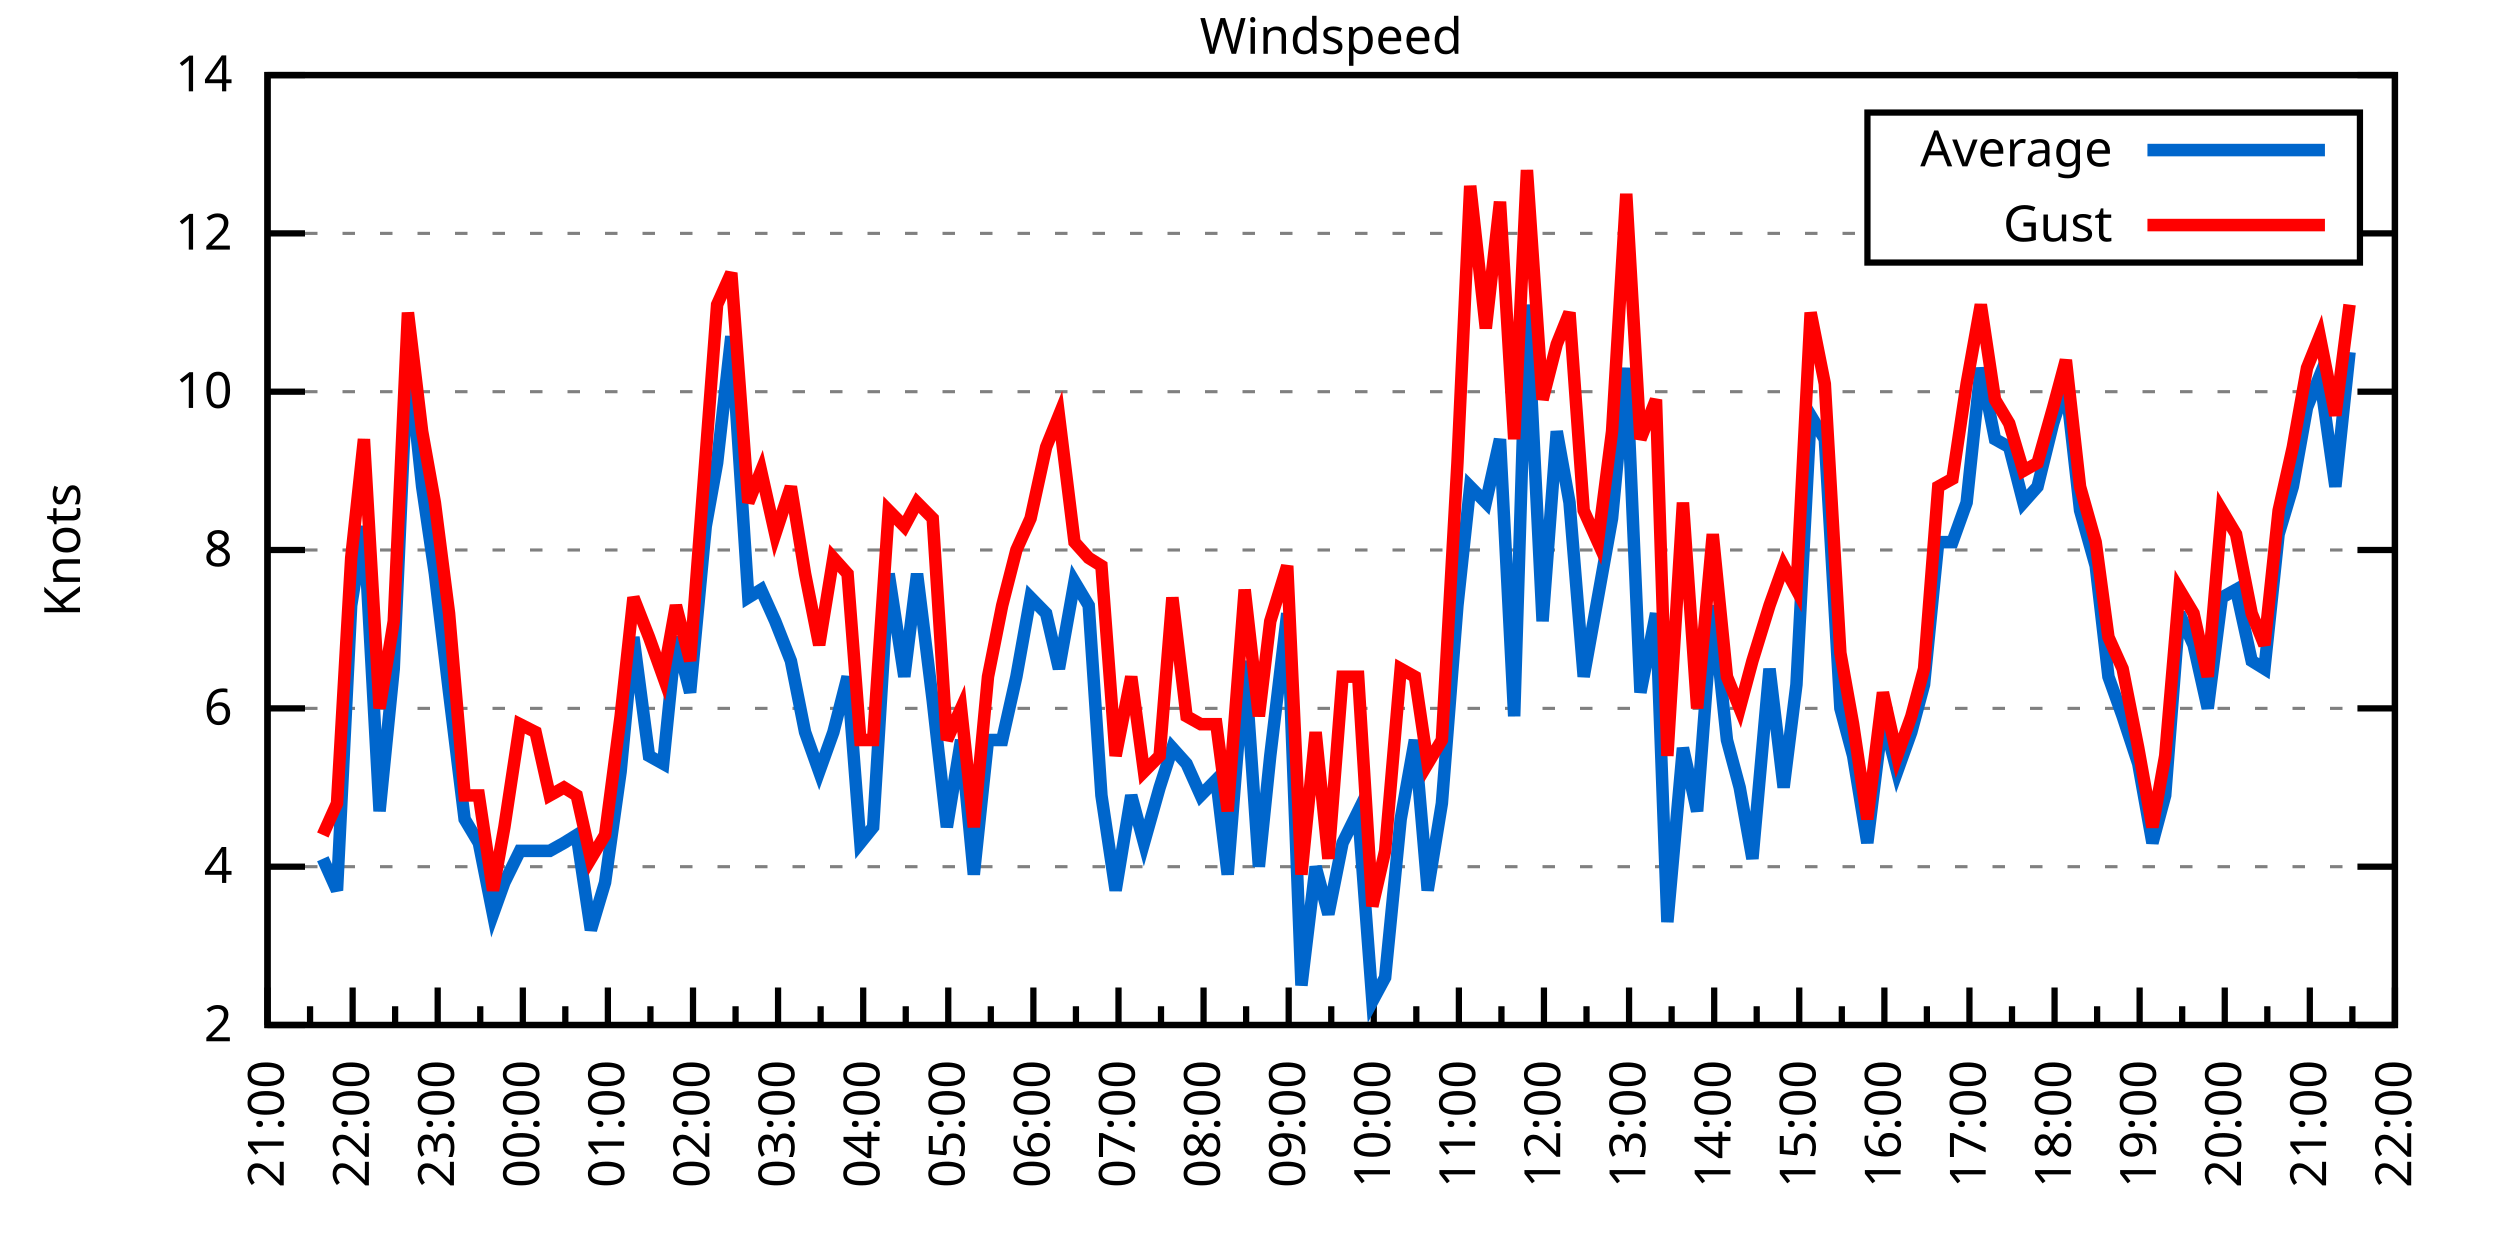
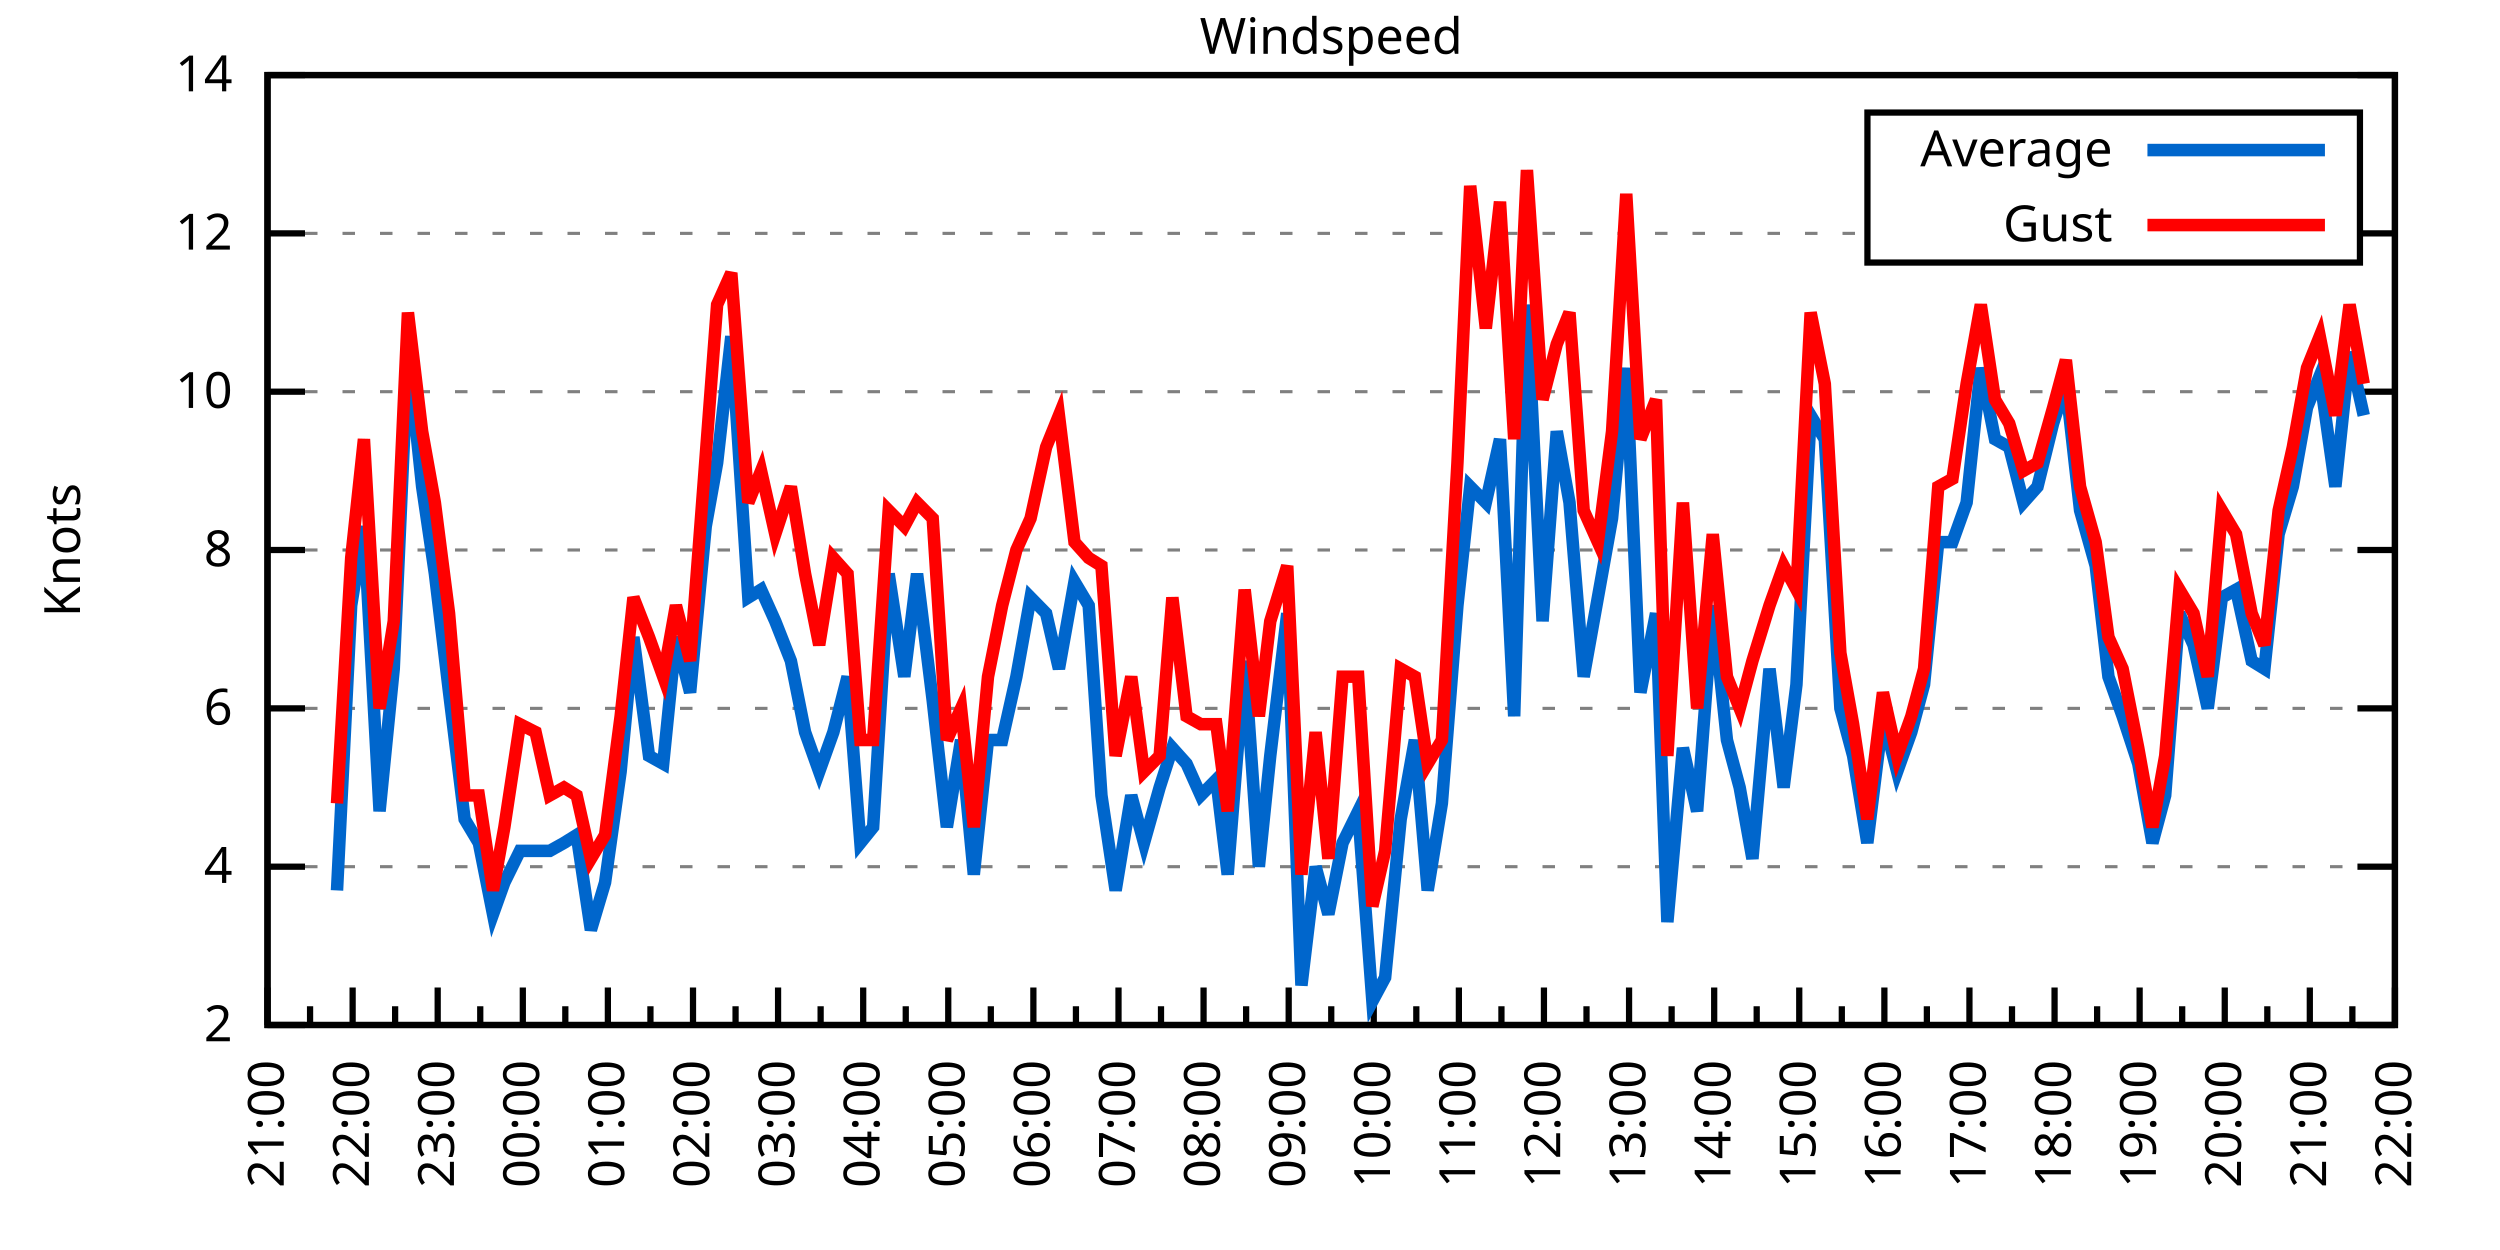
<svg xmlns="http://www.w3.org/2000/svg" xmlns:xlink="http://www.w3.org/1999/xlink" width="400" height="200" viewBox="0 0 400 200">
  <g id="gnuplot_canvas">
    <rect x="0" y="0" width="400" height="200" fill="none" />
    <defs>
      <circle id="gpDot" r="0.5" stroke-width="0.5" stroke="currentColor" />
      <path id="gpPt0" stroke-width="0.333" stroke="currentColor" d="M-1,0 h2 M0,-1 v2" />
      <path id="gpPt1" stroke-width="0.333" stroke="currentColor" d="M-1,-1 L1,1 M1,-1 L-1,1" />
      <path id="gpPt2" stroke-width="0.333" stroke="currentColor" d="M-1,0 L1,0 M0,-1 L0,1 M-1,-1 L1,1 M-1,1 L1,-1" />
      <rect id="gpPt3" stroke-width="0.333" stroke="currentColor" x="-1" y="-1" width="2" height="2" />
      <rect id="gpPt4" stroke-width="0.333" stroke="currentColor" fill="currentColor" x="-1" y="-1" width="2" height="2" />
      <circle id="gpPt5" stroke-width="0.333" stroke="currentColor" cx="0" cy="0" r="1" />
      <use xlink:href="#gpPt5" id="gpPt6" fill="currentColor" stroke="none" />
      <path id="gpPt7" stroke-width="0.333" stroke="currentColor" d="M0,-1.33 L-1.33,0.67 L1.33,0.67 z" />
      <use xlink:href="#gpPt7" id="gpPt8" fill="currentColor" stroke="none" />
      <use xlink:href="#gpPt7" id="gpPt9" stroke="currentColor" transform="rotate(180)" />
      <use xlink:href="#gpPt9" id="gpPt10" fill="currentColor" stroke="none" />
      <use xlink:href="#gpPt3" id="gpPt11" stroke="currentColor" transform="rotate(45)" />
      <use xlink:href="#gpPt11" id="gpPt12" fill="currentColor" stroke="none" />
      <path id="gpPt13" stroke-width="0.333" stroke="currentColor" d="M0,1.330 L1.265,0.411 L0.782,-1.067 L-0.782,-1.076 L-1.265,0.411 z" />
      <use xlink:href="#gpPt13" id="gpPt14" fill="currentColor" stroke="none" />
      <filter id="textbox" filterUnits="objectBoundingBox" x="0" y="0" height="1" width="1">
        <feFlood flood-color="white" flood-opacity="1" result="bgnd" />
        <feComposite in="SourceGraphic" in2="bgnd" operator="atop" />
      </filter>
      <filter id="greybox" filterUnits="objectBoundingBox" x="0" y="0" height="1" width="1">
        <feFlood flood-color="lightgrey" flood-opacity="1" result="grey" />
        <feComposite in="SourceGraphic" in2="grey" operator="atop" />
      </filter>
    </defs>
    <g fill="none" color="white" stroke="currentColor" stroke-width="1.00" stroke-linecap="butt" stroke-linejoin="miter">
</g>
    <g fill="none" color="black" stroke="currentColor" stroke-width="1.00" stroke-linecap="butt" stroke-linejoin="miter">
      <g stroke="none" shape-rendering="crispEdges">
        <polygon fill="rgb(255, 255, 255)" points="42.80,164.00 383.18,164.00 383.18,12.02 42.80,12.02 " />
      </g>
    </g>
    <g fill="none" color="black" stroke="currentColor" stroke-width="1.00" stroke-linecap="butt" stroke-linejoin="miter">
</g>
    <g fill="none" color="black" stroke="black" stroke-width="0.50" stroke-linecap="butt" stroke-linejoin="miter">
</g>
    <g fill="none" color="gray" stroke="currentColor" stroke-width="0.50" stroke-linecap="butt" stroke-linejoin="miter">
      <path stroke="gray" stroke-dasharray="2,4" class="gridline" d="M42.80,164.00 L383.19,164.00  " />
    </g>
    <g fill="none" color="gray" stroke="gray" stroke-width="1.00" stroke-linecap="butt" stroke-linejoin="miter">
</g>
    <g fill="none" color="black" stroke="currentColor" stroke-width="1.00" stroke-linecap="butt" stroke-linejoin="miter">
      <path stroke="black" d="M42.80,164.00 L48.80,164.00 M383.19,164.00 L377.19,164.00  " />
      <g transform="translate(37.20,166.60)" stroke="none" fill="black" font-family="Sans" font-size="8.00" text-anchor="end">
        <text>
          <tspan font-family="Sans"> 2</tspan>
        </text>
      </g>
    </g>
    <g fill="none" color="black" stroke="currentColor" stroke-width="1.00" stroke-linecap="butt" stroke-linejoin="miter">
</g>
    <g fill="none" color="black" stroke="black" stroke-width="0.50" stroke-linecap="butt" stroke-linejoin="miter">
</g>
    <g fill="none" color="gray" stroke="currentColor" stroke-width="0.50" stroke-linecap="butt" stroke-linejoin="miter">
      <path stroke="gray" stroke-dasharray="2,4" class="gridline" d="M42.80,138.67 L383.19,138.67  " />
    </g>
    <g fill="none" color="gray" stroke="gray" stroke-width="1.00" stroke-linecap="butt" stroke-linejoin="miter">
</g>
    <g fill="none" color="black" stroke="currentColor" stroke-width="1.00" stroke-linecap="butt" stroke-linejoin="miter">
      <path stroke="black" d="M42.80,138.67 L48.80,138.67 M383.19,138.67 L377.19,138.67  " />
      <g transform="translate(37.20,141.27)" stroke="none" fill="black" font-family="Sans" font-size="8.00" text-anchor="end">
        <text>
          <tspan font-family="Sans"> 4</tspan>
        </text>
      </g>
    </g>
    <g fill="none" color="black" stroke="currentColor" stroke-width="1.00" stroke-linecap="butt" stroke-linejoin="miter">
</g>
    <g fill="none" color="black" stroke="black" stroke-width="0.50" stroke-linecap="butt" stroke-linejoin="miter">
</g>
    <g fill="none" color="gray" stroke="currentColor" stroke-width="0.50" stroke-linecap="butt" stroke-linejoin="miter">
      <path stroke="gray" stroke-dasharray="2,4" class="gridline" d="M42.80,113.34 L383.19,113.34  " />
    </g>
    <g fill="none" color="gray" stroke="gray" stroke-width="1.00" stroke-linecap="butt" stroke-linejoin="miter">
</g>
    <g fill="none" color="black" stroke="currentColor" stroke-width="1.00" stroke-linecap="butt" stroke-linejoin="miter">
      <path stroke="black" d="M42.80,113.34 L48.80,113.34 M383.19,113.34 L377.19,113.34  " />
      <g transform="translate(37.20,115.94)" stroke="none" fill="black" font-family="Sans" font-size="8.00" text-anchor="end">
        <text>
          <tspan font-family="Sans"> 6</tspan>
        </text>
      </g>
    </g>
    <g fill="none" color="black" stroke="currentColor" stroke-width="1.00" stroke-linecap="butt" stroke-linejoin="miter">
</g>
    <g fill="none" color="black" stroke="black" stroke-width="0.50" stroke-linecap="butt" stroke-linejoin="miter">
</g>
    <g fill="none" color="gray" stroke="currentColor" stroke-width="0.50" stroke-linecap="butt" stroke-linejoin="miter">
      <path stroke="gray" stroke-dasharray="2,4" class="gridline" d="M42.80,88.00 L383.19,88.00  " />
    </g>
    <g fill="none" color="gray" stroke="gray" stroke-width="1.00" stroke-linecap="butt" stroke-linejoin="miter">
</g>
    <g fill="none" color="black" stroke="currentColor" stroke-width="1.00" stroke-linecap="butt" stroke-linejoin="miter">
      <path stroke="black" d="M42.80,88.00 L48.80,88.00 M383.19,88.00 L377.19,88.00  " />
      <g transform="translate(37.20,90.60)" stroke="none" fill="black" font-family="Sans" font-size="8.00" text-anchor="end">
        <text>
          <tspan font-family="Sans"> 8</tspan>
        </text>
      </g>
    </g>
    <g fill="none" color="black" stroke="currentColor" stroke-width="1.00" stroke-linecap="butt" stroke-linejoin="miter">
</g>
    <g fill="none" color="black" stroke="black" stroke-width="0.50" stroke-linecap="butt" stroke-linejoin="miter">
</g>
    <g fill="none" color="gray" stroke="currentColor" stroke-width="0.50" stroke-linecap="butt" stroke-linejoin="miter">
      <path stroke="gray" stroke-dasharray="2,4" class="gridline" d="M42.80,62.67 L383.19,62.67  " />
    </g>
    <g fill="none" color="gray" stroke="gray" stroke-width="1.00" stroke-linecap="butt" stroke-linejoin="miter">
</g>
    <g fill="none" color="black" stroke="currentColor" stroke-width="1.00" stroke-linecap="butt" stroke-linejoin="miter">
      <path stroke="black" d="M42.80,62.67 L48.80,62.67 M383.19,62.67 L377.19,62.67  " />
      <g transform="translate(37.20,65.27)" stroke="none" fill="black" font-family="Sans" font-size="8.00" text-anchor="end">
        <text>
          <tspan font-family="Sans"> 10</tspan>
        </text>
      </g>
    </g>
    <g fill="none" color="black" stroke="currentColor" stroke-width="1.00" stroke-linecap="butt" stroke-linejoin="miter">
</g>
    <g fill="none" color="black" stroke="black" stroke-width="0.50" stroke-linecap="butt" stroke-linejoin="miter">
</g>
    <g fill="none" color="gray" stroke="currentColor" stroke-width="0.50" stroke-linecap="butt" stroke-linejoin="miter">
      <path stroke="gray" stroke-dasharray="2,4" class="gridline" d="M42.80,37.34 L298.79,37.34 M377.59,37.34 L383.19,37.34  " />
    </g>
    <g fill="none" color="gray" stroke="gray" stroke-width="1.00" stroke-linecap="butt" stroke-linejoin="miter">
</g>
    <g fill="none" color="black" stroke="currentColor" stroke-width="1.00" stroke-linecap="butt" stroke-linejoin="miter">
      <path stroke="black" d="M42.80,37.34 L48.80,37.34 M383.19,37.34 L377.19,37.34  " />
      <g transform="translate(37.20,39.94)" stroke="none" fill="black" font-family="Sans" font-size="8.00" text-anchor="end">
        <text>
          <tspan font-family="Sans"> 12</tspan>
        </text>
      </g>
    </g>
    <g fill="none" color="black" stroke="currentColor" stroke-width="1.00" stroke-linecap="butt" stroke-linejoin="miter">
</g>
    <g fill="none" color="black" stroke="black" stroke-width="0.50" stroke-linecap="butt" stroke-linejoin="miter">
</g>
    <g fill="none" color="gray" stroke="currentColor" stroke-width="0.50" stroke-linecap="butt" stroke-linejoin="miter">
      <path stroke="gray" stroke-dasharray="2,4" class="gridline" d="M42.80,12.01 L383.19,12.01  " />
    </g>
    <g fill="none" color="gray" stroke="gray" stroke-width="1.00" stroke-linecap="butt" stroke-linejoin="miter">
</g>
    <g fill="none" color="black" stroke="currentColor" stroke-width="1.00" stroke-linecap="butt" stroke-linejoin="miter">
      <path stroke="black" d="M42.80,12.01 L48.80,12.01 M383.19,12.01 L377.19,12.01  " />
      <g transform="translate(37.20,14.61)" stroke="none" fill="black" font-family="Sans" font-size="8.00" text-anchor="end">
        <text>
          <tspan font-family="Sans"> 14</tspan>
        </text>
      </g>
    </g>
    <g fill="none" color="black" stroke="currentColor" stroke-width="1.00" stroke-linecap="butt" stroke-linejoin="miter">
      <path stroke="black" d="M42.80,164.00 L42.80,158.00  " />
      <g transform="translate(45.40,169.60) rotate(270)" stroke="none" fill="black" font-family="Sans" font-size="8.00" text-anchor="end">
        <text>
          <tspan font-family="Sans">21:00</tspan>
        </text>
      </g>
    </g>
    <g fill="none" color="black" stroke="currentColor" stroke-width="1.00" stroke-linecap="butt" stroke-linejoin="miter">
      <path stroke="black" d="M49.61,164.00 L49.61,161.00 M56.42,164.00 L56.42,158.00  " />
      <g transform="translate(59.02,169.60) rotate(270)" stroke="none" fill="black" font-family="Sans" font-size="8.00" text-anchor="end">
        <text>
          <tspan font-family="Sans">22:00</tspan>
        </text>
      </g>
    </g>
    <g fill="none" color="black" stroke="currentColor" stroke-width="1.00" stroke-linecap="butt" stroke-linejoin="miter">
      <path stroke="black" d="M63.22,164.00 L63.22,161.00 M70.03,164.00 L70.03,158.00  " />
      <g transform="translate(72.63,169.60) rotate(270)" stroke="none" fill="black" font-family="Sans" font-size="8.00" text-anchor="end">
        <text>
          <tspan font-family="Sans">23:00</tspan>
        </text>
      </g>
    </g>
    <g fill="none" color="black" stroke="currentColor" stroke-width="1.00" stroke-linecap="butt" stroke-linejoin="miter">
      <path stroke="black" d="M76.84,164.00 L76.84,161.00 M83.65,164.00 L83.65,158.00  " />
      <g transform="translate(86.25,169.60) rotate(270)" stroke="none" fill="black" font-family="Sans" font-size="8.00" text-anchor="end">
        <text>
          <tspan font-family="Sans">00:00</tspan>
        </text>
      </g>
    </g>
    <g fill="none" color="black" stroke="currentColor" stroke-width="1.00" stroke-linecap="butt" stroke-linejoin="miter">
      <path stroke="black" d="M90.45,164.00 L90.45,161.00 M97.26,164.00 L97.26,158.00  " />
      <g transform="translate(99.86,169.60) rotate(270)" stroke="none" fill="black" font-family="Sans" font-size="8.00" text-anchor="end">
        <text>
          <tspan font-family="Sans">01:00</tspan>
        </text>
      </g>
    </g>
    <g fill="none" color="black" stroke="currentColor" stroke-width="1.00" stroke-linecap="butt" stroke-linejoin="miter">
      <path stroke="black" d="M104.07,164.00 L104.07,161.00 M110.88,164.00 L110.88,158.00  " />
      <g transform="translate(113.48,169.60) rotate(270)" stroke="none" fill="black" font-family="Sans" font-size="8.00" text-anchor="end">
        <text>
          <tspan font-family="Sans">02:00</tspan>
        </text>
      </g>
    </g>
    <g fill="none" color="black" stroke="currentColor" stroke-width="1.00" stroke-linecap="butt" stroke-linejoin="miter">
      <path stroke="black" d="M117.69,164.00 L117.69,161.00 M124.49,164.00 L124.49,158.00  " />
      <g transform="translate(127.09,169.60) rotate(270)" stroke="none" fill="black" font-family="Sans" font-size="8.00" text-anchor="end">
        <text>
          <tspan font-family="Sans">03:00</tspan>
        </text>
      </g>
    </g>
    <g fill="none" color="black" stroke="currentColor" stroke-width="1.00" stroke-linecap="butt" stroke-linejoin="miter">
      <path stroke="black" d="M131.30,164.00 L131.30,161.00 M138.11,164.00 L138.11,158.00  " />
      <g transform="translate(140.71,169.60) rotate(270)" stroke="none" fill="black" font-family="Sans" font-size="8.00" text-anchor="end">
        <text>
          <tspan font-family="Sans">04:00</tspan>
        </text>
      </g>
    </g>
    <g fill="none" color="black" stroke="currentColor" stroke-width="1.00" stroke-linecap="butt" stroke-linejoin="miter">
      <path stroke="black" d="M144.92,164.00 L144.92,161.00 M151.72,164.00 L151.72,158.00  " />
      <g transform="translate(154.32,169.60) rotate(270)" stroke="none" fill="black" font-family="Sans" font-size="8.00" text-anchor="end">
        <text>
          <tspan font-family="Sans">05:00</tspan>
        </text>
      </g>
    </g>
    <g fill="none" color="black" stroke="currentColor" stroke-width="1.00" stroke-linecap="butt" stroke-linejoin="miter">
      <path stroke="black" d="M158.53,164.00 L158.53,161.00 M165.34,164.00 L165.34,158.00  " />
      <g transform="translate(167.94,169.60) rotate(270)" stroke="none" fill="black" font-family="Sans" font-size="8.00" text-anchor="end">
        <text>
          <tspan font-family="Sans">06:00</tspan>
        </text>
      </g>
    </g>
    <g fill="none" color="black" stroke="currentColor" stroke-width="1.00" stroke-linecap="butt" stroke-linejoin="miter">
      <path stroke="black" d="M172.15,164.00 L172.15,161.00 M178.96,164.00 L178.96,158.00  " />
      <g transform="translate(181.56,169.60) rotate(270)" stroke="none" fill="black" font-family="Sans" font-size="8.00" text-anchor="end">
        <text>
          <tspan font-family="Sans">07:00</tspan>
        </text>
      </g>
    </g>
    <g fill="none" color="black" stroke="currentColor" stroke-width="1.00" stroke-linecap="butt" stroke-linejoin="miter">
      <path stroke="black" d="M185.76,164.00 L185.76,161.00 M192.57,164.00 L192.57,158.00  " />
      <g transform="translate(195.17,169.60) rotate(270)" stroke="none" fill="black" font-family="Sans" font-size="8.00" text-anchor="end">
        <text>
          <tspan font-family="Sans">08:00</tspan>
        </text>
      </g>
    </g>
    <g fill="none" color="black" stroke="currentColor" stroke-width="1.00" stroke-linecap="butt" stroke-linejoin="miter">
      <path stroke="black" d="M199.38,164.00 L199.38,161.00 M206.19,164.00 L206.19,158.00  " />
      <g transform="translate(208.79,169.60) rotate(270)" stroke="none" fill="black" font-family="Sans" font-size="8.00" text-anchor="end">
        <text>
          <tspan font-family="Sans">09:00</tspan>
        </text>
      </g>
    </g>
    <g fill="none" color="black" stroke="currentColor" stroke-width="1.00" stroke-linecap="butt" stroke-linejoin="miter">
      <path stroke="black" d="M213.00,164.00 L213.00,161.00 M219.80,164.00 L219.80,158.00  " />
      <g transform="translate(222.40,169.60) rotate(270)" stroke="none" fill="black" font-family="Sans" font-size="8.00" text-anchor="end">
        <text>
          <tspan font-family="Sans">10:00</tspan>
        </text>
      </g>
    </g>
    <g fill="none" color="black" stroke="currentColor" stroke-width="1.00" stroke-linecap="butt" stroke-linejoin="miter">
      <path stroke="black" d="M226.61,164.00 L226.61,161.00 M233.42,164.00 L233.42,158.00  " />
      <g transform="translate(236.02,169.60) rotate(270)" stroke="none" fill="black" font-family="Sans" font-size="8.00" text-anchor="end">
        <text>
          <tspan font-family="Sans">11:00</tspan>
        </text>
      </g>
    </g>
    <g fill="none" color="black" stroke="currentColor" stroke-width="1.00" stroke-linecap="butt" stroke-linejoin="miter">
      <path stroke="black" d="M240.23,164.00 L240.23,161.00 M247.03,164.00 L247.03,158.00  " />
      <g transform="translate(249.63,169.60) rotate(270)" stroke="none" fill="black" font-family="Sans" font-size="8.00" text-anchor="end">
        <text>
          <tspan font-family="Sans">12:00</tspan>
        </text>
      </g>
    </g>
    <g fill="none" color="black" stroke="currentColor" stroke-width="1.00" stroke-linecap="butt" stroke-linejoin="miter">
      <path stroke="black" d="M253.84,164.00 L253.84,161.00 M260.65,164.00 L260.65,158.00  " />
      <g transform="translate(263.25,169.60) rotate(270)" stroke="none" fill="black" font-family="Sans" font-size="8.00" text-anchor="end">
        <text>
          <tspan font-family="Sans">13:00</tspan>
        </text>
      </g>
    </g>
    <g fill="none" color="black" stroke="currentColor" stroke-width="1.00" stroke-linecap="butt" stroke-linejoin="miter">
      <path stroke="black" d="M267.46,164.00 L267.46,161.00 M274.27,164.00 L274.27,158.00  " />
      <g transform="translate(276.87,169.60) rotate(270)" stroke="none" fill="black" font-family="Sans" font-size="8.00" text-anchor="end">
        <text>
          <tspan font-family="Sans">14:00</tspan>
        </text>
      </g>
    </g>
    <g fill="none" color="black" stroke="currentColor" stroke-width="1.00" stroke-linecap="butt" stroke-linejoin="miter">
      <path stroke="black" d="M281.07,164.00 L281.07,161.00 M287.88,164.00 L287.88,158.00  " />
      <g transform="translate(290.48,169.60) rotate(270)" stroke="none" fill="black" font-family="Sans" font-size="8.00" text-anchor="end">
        <text>
          <tspan font-family="Sans">15:00</tspan>
        </text>
      </g>
    </g>
    <g fill="none" color="black" stroke="currentColor" stroke-width="1.00" stroke-linecap="butt" stroke-linejoin="miter">
      <path stroke="black" d="M294.69,164.00 L294.69,161.00 M301.50,164.00 L301.50,158.00  " />
      <g transform="translate(304.10,169.60) rotate(270)" stroke="none" fill="black" font-family="Sans" font-size="8.00" text-anchor="end">
        <text>
          <tspan font-family="Sans">16:00</tspan>
        </text>
      </g>
    </g>
    <g fill="none" color="black" stroke="currentColor" stroke-width="1.00" stroke-linecap="butt" stroke-linejoin="miter">
      <path stroke="black" d="M308.30,164.00 L308.30,161.00 M315.11,164.00 L315.11,158.00  " />
      <g transform="translate(317.71,169.60) rotate(270)" stroke="none" fill="black" font-family="Sans" font-size="8.00" text-anchor="end">
        <text>
          <tspan font-family="Sans">17:00</tspan>
        </text>
      </g>
    </g>
    <g fill="none" color="black" stroke="currentColor" stroke-width="1.00" stroke-linecap="butt" stroke-linejoin="miter">
      <path stroke="black" d="M321.92,164.00 L321.92,161.00 M328.73,164.00 L328.73,158.00  " />
      <g transform="translate(331.33,169.60) rotate(270)" stroke="none" fill="black" font-family="Sans" font-size="8.00" text-anchor="end">
        <text>
          <tspan font-family="Sans">18:00</tspan>
        </text>
      </g>
    </g>
    <g fill="none" color="black" stroke="currentColor" stroke-width="1.00" stroke-linecap="butt" stroke-linejoin="miter">
      <path stroke="black" d="M335.54,164.00 L335.54,161.00 M342.34,164.00 L342.34,158.00  " />
      <g transform="translate(344.94,169.60) rotate(270)" stroke="none" fill="black" font-family="Sans" font-size="8.00" text-anchor="end">
        <text>
          <tspan font-family="Sans">19:00</tspan>
        </text>
      </g>
    </g>
    <g fill="none" color="black" stroke="currentColor" stroke-width="1.00" stroke-linecap="butt" stroke-linejoin="miter">
      <path stroke="black" d="M349.15,164.00 L349.15,161.00 M355.96,164.00 L355.96,158.00  " />
      <g transform="translate(358.56,169.60) rotate(270)" stroke="none" fill="black" font-family="Sans" font-size="8.00" text-anchor="end">
        <text>
          <tspan font-family="Sans">20:00</tspan>
        </text>
      </g>
    </g>
    <g fill="none" color="black" stroke="currentColor" stroke-width="1.00" stroke-linecap="butt" stroke-linejoin="miter">
      <path stroke="black" d="M362.77,164.00 L362.77,161.00 M369.57,164.00 L369.57,158.00  " />
      <g transform="translate(372.17,169.60) rotate(270)" stroke="none" fill="black" font-family="Sans" font-size="8.00" text-anchor="end">
        <text>
          <tspan font-family="Sans">21:00</tspan>
        </text>
      </g>
    </g>
    <g fill="none" color="black" stroke="currentColor" stroke-width="1.00" stroke-linecap="butt" stroke-linejoin="miter">
      <path stroke="black" d="M376.38,164.00 L376.38,161.00 M383.19,164.00 L383.19,158.00  " />
      <g transform="translate(385.79,169.60) rotate(270)" stroke="none" fill="black" font-family="Sans" font-size="8.00" text-anchor="end">
        <text>
          <tspan font-family="Sans">22:00</tspan>
        </text>
      </g>
    </g>
    <g fill="none" color="black" stroke="currentColor" stroke-width="1.00" stroke-linecap="butt" stroke-linejoin="miter">
</g>
    <g fill="none" color="black" stroke="currentColor" stroke-width="1.00" stroke-linecap="butt" stroke-linejoin="miter">
      <path stroke="black" d="M42.80,12.01 L42.80,164.00 L383.19,164.00 L383.19,12.01 L42.80,12.01 Z  " />
    </g>
    <g fill="none" color="black" stroke="currentColor" stroke-width="1.00" stroke-linecap="butt" stroke-linejoin="miter">
      <g transform="translate(12.80,88.01) rotate(270)" stroke="none" fill="black" font-family="Sans" font-size="8.00" text-anchor="middle">
        <text>
          <tspan font-family="Sans">Knots</tspan>
        </text>
      </g>
    </g>
    <g fill="none" color="black" stroke="currentColor" stroke-width="1.00" stroke-linecap="butt" stroke-linejoin="miter">
</g>
    <g fill="none" color="black" stroke="currentColor" stroke-width="1.00" stroke-linecap="butt" stroke-linejoin="miter">
      <path stroke="black" d="M298.79,42.01 L298.79,18.01 L377.59,18.01 L377.59,42.01 L298.79,42.01 Z  " />
    </g>
    <g id="Windspeed_plot_1">
      <g fill="none" color="white" stroke="black" stroke-width="2.00" stroke-linecap="butt" stroke-linejoin="miter">
</g>
      <g fill="none" color="black" stroke="currentColor" stroke-width="2.00" stroke-linecap="butt" stroke-linejoin="miter">
        <g transform="translate(337.99,26.61)" stroke="none" fill="black" font-family="Sans" font-size="8.00" text-anchor="end">
          <text>
            <tspan font-family="Sans">Average</tspan>
          </text>
        </g>
      </g>
      <g fill="none" color="black" stroke="currentColor" stroke-width="2.00" stroke-linecap="butt" stroke-linejoin="miter">
-         <path stroke="rgb(  0, 102, 204)" d="M343.59,24.01 L371.99,24.01 M51.65,137.40 L53.92,142.47 L56.19,96.87 L58.23,84.21 L60.73,129.80 L63.00,107.00   L65.27,56.34 L67.54,77.87 L69.58,91.80 L71.85,110.80 L74.34,131.07 L76.61,134.87 L78.88,146.27 L80.70,141.20   L83.19,136.14 L85.69,136.14 L87.96,136.14 L90.23,134.87 L92.27,133.60 L94.54,148.80 L96.81,141.20 L99.30,123.47   L101.35,101.94 L103.84,120.94 L106.11,122.20 L108.15,101.94 L110.42,110.80 L112.92,84.21 L114.74,74.07 L117.01,53.81   L119.73,95.60 L121.77,94.34 L124.04,99.40 L126.54,105.74 L128.81,117.14 L131.07,123.47 L133.34,117.14 L135.61,108.27   L137.66,134.87 L139.70,132.34 L142.19,91.80 L144.69,108.27 L146.73,91.80 L149.23,112.07 L151.50,132.34 L153.77,118.40   L155.81,139.93 L158.08,118.40 L160.35,118.40 L162.62,108.27 L164.89,95.60 L167.38,98.14 L169.43,107.00 L171.92,93.07   L174.19,96.87 L176.23,127.27 L178.50,142.47 L181.00,127.27 L183.04,134.87 L185.54,126.00 L187.58,119.67 L189.85,122.20   L192.12,127.27 L194.61,124.74 L196.43,139.93 L199.15,105.74 L201.42,138.67 L203.24,120.94 L205.96,98.14 L208.23,157.67   L210.50,138.67 L212.54,146.27 L214.81,134.87 L217.31,129.80 L219.58,160.20 L221.62,156.40 L224.11,131.07 L226.38,118.40   L228.43,142.47 L230.70,128.54 L233.19,96.87 L235.23,77.87 L237.73,80.41 L240.00,70.27 L242.27,114.60 L244.31,48.74   L246.81,99.40 L249.08,69.01 L251.12,80.41 L253.39,108.27 L255.66,95.60 L257.93,82.94 L260.20,58.87 L262.47,110.80   L264.96,98.14 L266.78,147.53 L269.27,119.67 L271.54,129.80 L274.04,96.87 L276.31,118.40 L278.35,126.00 L280.39,137.40   L283.12,107.00 L285.38,126.00 L287.43,109.54 L289.70,66.47 L291.97,70.27 L294.46,113.34 L296.50,120.94 L298.77,134.87   L301.27,114.60 L303.54,123.47 L305.81,117.14 L307.85,109.54 L310.12,86.74 L312.39,86.74 L314.66,80.41 L316.93,58.87   L319.20,70.27 L321.47,71.54 L323.74,80.41 L326.00,77.87 L328.50,67.74 L330.54,61.41 L332.81,81.67 L335.31,90.54   L337.35,108.27 L339.62,114.60 L342.12,122.20 L344.39,134.87 L346.43,127.27 L348.70,98.14 L350.97,103.20 L353.24,113.34   L355.50,95.60 L357.77,94.34 L360.27,105.74 L362.31,107.00 L364.58,85.47 L366.85,77.87 L369.12,65.21 L371.16,60.14   L373.66,77.87 L375.93,56.34  " />
+         <path stroke="rgb(  0, 102, 204)" d="M343.59,24.01 L371.99,24.01 M53.92,142.47 L56.19,96.87 L58.23,84.21 L60.73,129.80 L63.00,107.00 L65.27,56.34   L67.54,77.87 L69.58,91.80 L71.85,110.80 L74.34,131.07 L76.61,134.87 L78.88,146.27 L80.70,141.20 L83.19,136.14   L85.69,136.14 L87.96,136.14 L90.23,134.87 L92.27,133.60 L94.54,148.80 L96.81,141.20 L99.30,123.47 L101.35,101.94   L103.84,120.94 L106.11,122.20 L108.15,101.94 L110.42,110.80 L112.92,84.21 L114.74,74.07 L117.01,53.81 L119.73,95.60   L121.77,94.34 L124.04,99.40 L126.54,105.74 L128.81,117.14 L131.07,123.47 L133.34,117.14 L135.61,108.27 L137.66,134.87   L139.70,132.34 L142.19,91.80 L144.69,108.27 L146.73,91.80 L149.23,112.07 L151.50,132.34 L153.77,118.40 L155.81,139.93   L158.08,118.40 L160.35,118.40 L162.62,108.27 L164.89,95.60 L167.38,98.14 L169.43,107.00 L171.92,93.07 L174.19,96.87   L176.23,127.27 L178.50,142.47 L181.00,127.27 L183.04,134.87 L185.54,126.00 L187.58,119.67 L189.85,122.20 L192.12,127.27   L194.61,124.74 L196.43,139.93 L199.15,105.74 L201.42,138.67 L203.24,120.94 L205.96,98.14 L208.23,157.67 L210.50,138.67   L212.54,146.27 L214.81,134.87 L217.31,129.80 L219.58,160.20 L221.62,156.40 L224.11,131.07 L226.38,118.40 L228.43,142.47   L230.70,128.54 L233.19,96.87 L235.23,77.87 L237.73,80.41 L240.00,70.27 L242.27,114.60 L244.31,48.74 L246.81,99.40   L249.08,69.01 L251.12,80.41 L253.39,108.27 L255.66,95.60 L257.93,82.94 L260.20,58.87 L262.47,110.80 L264.96,98.14   L266.78,147.53 L269.27,119.67 L271.54,129.80 L274.04,96.87 L276.31,118.40 L278.35,126.00 L280.39,137.40 L283.12,107.00   L285.38,126.00 L287.43,109.54 L289.70,66.47 L291.97,70.27 L294.46,113.34 L296.50,120.94 L298.77,134.87 L301.27,114.60   L303.54,123.47 L305.81,117.14 L307.85,109.54 L310.12,86.74 L312.39,86.74 L314.66,80.41 L316.93,58.87 L319.20,70.27   L321.47,71.54 L323.74,80.41 L326.00,77.87 L328.50,67.74 L330.54,61.41 L332.81,81.67 L335.31,90.54 L337.35,108.27   L339.62,114.60 L342.12,122.20 L344.39,134.87 L346.43,127.27 L348.70,98.14 L350.97,103.20 L353.24,113.34 L355.50,95.60   L357.77,94.34 L360.27,105.74 L362.31,107.00 L364.58,85.47 L366.85,77.87 L369.12,65.21 L371.16,60.14 L373.66,77.87   L375.93,56.34 L378.20,66.47  " />
      </g>
    </g>
    <g id="Windspeed_plot_2">
      <g fill="none" color="black" stroke="currentColor" stroke-width="2.00" stroke-linecap="butt" stroke-linejoin="miter">
        <g transform="translate(337.99,38.61)" stroke="none" fill="black" font-family="Sans" font-size="8.00" text-anchor="end">
          <text>
            <tspan font-family="Sans">Gust</tspan>
          </text>
        </g>
      </g>
      <g fill="none" color="black" stroke="currentColor" stroke-width="2.00" stroke-linecap="butt" stroke-linejoin="miter">
-         <path stroke="rgb(255,   0,   0)" d="M343.59,36.01 L371.99,36.01 M51.65,133.60 L53.92,128.54 L56.19,89.27 L58.23,70.27 L60.73,113.34 L63.00,99.40   L65.27,50.01 L67.54,69.01 L69.58,80.41 L71.85,98.14 L74.34,127.27 L76.61,127.27 L78.88,142.47 L80.70,132.34   L83.19,115.87 L85.69,117.14 L87.96,127.27 L90.23,126.00 L92.27,127.27 L94.54,137.40 L96.81,133.60 L99.30,114.60   L101.35,95.60 L103.84,101.94 L106.11,108.27 L108.15,96.87 L110.42,105.74 L112.92,72.81 L114.74,48.74 L117.01,43.67   L119.73,80.41 L121.77,75.34 L124.04,85.47 L126.54,77.87 L128.81,91.80 L131.07,103.20 L133.34,89.27 L135.61,91.80   L137.66,118.40 L139.70,118.40 L142.19,81.67 L144.69,84.21 L146.73,80.41 L149.23,82.94 L151.50,118.40 L153.77,113.34   L155.81,132.34 L158.08,108.27 L160.35,96.87 L162.62,88.00 L164.89,82.94 L167.38,71.54 L169.43,66.47 L171.92,86.74   L174.19,89.27 L176.23,90.54 L178.50,120.94 L181.00,108.27 L183.04,123.47 L185.54,120.94 L187.58,95.60 L189.85,114.60   L192.12,115.87 L194.61,115.87 L196.43,129.80 L199.15,94.34 L201.42,114.60 L203.24,99.40 L205.96,90.54 L208.23,139.93   L210.50,117.14 L212.54,137.40 L214.81,108.27 L217.31,108.27 L219.58,145.00 L221.62,136.14 L224.11,107.00 L226.38,108.27   L228.43,122.20 L230.70,118.40 L233.19,74.07 L235.23,29.74 L237.73,52.54 L240.00,32.28 L242.27,70.27 L244.31,27.21   L246.81,63.94 L249.08,55.07 L251.12,50.01 L253.39,81.67 L255.66,86.74 L257.93,69.01 L260.20,31.01 L262.47,70.27   L264.96,63.94 L266.78,120.94 L269.27,80.41 L271.54,113.34 L274.04,85.47 L276.31,108.27 L278.35,113.34 L280.39,105.74   L283.12,96.87 L285.38,90.54 L287.43,94.34 L289.70,50.01 L291.97,61.41 L294.46,104.47 L296.50,115.87 L298.77,131.07   L301.27,110.80 L303.54,120.94 L305.81,114.60 L307.85,107.00 L310.12,77.87 L312.39,76.61 L314.66,61.41 L316.93,48.74   L319.20,63.94 L321.47,67.74 L323.74,75.34 L326.00,74.07 L328.50,65.21 L330.54,57.61 L332.81,77.87 L335.31,86.74   L337.35,101.94 L339.62,107.00 L342.12,119.67 L344.39,132.34 L346.43,120.94 L348.70,94.34 L350.97,98.14 L353.24,108.27   L355.50,81.67 L357.77,85.47 L360.27,98.14 L362.31,103.20 L364.58,81.67 L366.85,71.54 L369.12,58.87 L371.16,53.81   L373.66,66.47 L375.93,48.74  " />
+         <path stroke="rgb(255,   0,   0)" d="M343.59,36.01 L371.99,36.01 M53.92,128.54 L56.19,89.27 L58.23,70.27 L60.73,113.34 L63.00,99.40 L65.27,50.01   L67.54,69.01 L69.58,80.41 L71.85,98.14 L74.34,127.27 L76.61,127.27 L78.88,142.47 L80.70,132.34 L83.19,115.87   L85.69,117.14 L87.96,127.27 L90.23,126.00 L92.27,127.27 L94.54,137.40 L96.81,133.60 L99.30,114.60 L101.35,95.60   L103.84,101.94 L106.11,108.27 L108.15,96.87 L110.42,105.74 L112.92,72.81 L114.74,48.74 L117.01,43.67 L119.73,80.41   L121.77,75.34 L124.04,85.47 L126.54,77.87 L128.81,91.80 L131.07,103.20 L133.34,89.27 L135.61,91.80 L137.66,118.40   L139.70,118.40 L142.19,81.67 L144.69,84.21 L146.73,80.41 L149.23,82.94 L151.50,118.40 L153.77,113.34 L155.81,132.34   L158.08,108.27 L160.35,96.87 L162.62,88.00 L164.89,82.94 L167.38,71.54 L169.43,66.47 L171.92,86.74 L174.19,89.27   L176.23,90.54 L178.50,120.94 L181.00,108.27 L183.04,123.47 L185.54,120.94 L187.58,95.60 L189.85,114.60 L192.12,115.87   L194.61,115.87 L196.43,129.80 L199.15,94.34 L201.42,114.60 L203.24,99.40 L205.96,90.54 L208.23,139.93 L210.50,117.14   L212.54,137.40 L214.81,108.27 L217.31,108.27 L219.58,145.00 L221.62,136.14 L224.11,107.00 L226.38,108.27 L228.43,122.20   L230.70,118.40 L233.19,74.07 L235.23,29.74 L237.73,52.54 L240.00,32.28 L242.27,70.27 L244.31,27.21 L246.81,63.94   L249.08,55.07 L251.12,50.01 L253.39,81.67 L255.66,86.74 L257.93,69.01 L260.20,31.01 L262.47,70.27 L264.96,63.94   L266.78,120.94 L269.27,80.41 L271.54,113.34 L274.04,85.47 L276.31,108.27 L278.35,113.34 L280.39,105.74 L283.12,96.87   L285.38,90.54 L287.43,94.34 L289.70,50.01 L291.97,61.41 L294.46,104.47 L296.50,115.87 L298.77,131.07 L301.27,110.80   L303.54,120.94 L305.81,114.60 L307.85,107.00 L310.12,77.87 L312.39,76.61 L314.66,61.41 L316.93,48.74 L319.20,63.94   L321.47,67.74 L323.74,75.34 L326.00,74.07 L328.50,65.21 L330.54,57.61 L332.81,77.87 L335.31,86.74 L337.35,101.94   L339.62,107.00 L342.12,119.67 L344.39,132.34 L346.43,120.94 L348.70,94.34 L350.97,98.14 L353.24,108.27 L355.50,81.67   L357.77,85.47 L360.27,98.14 L362.31,103.20 L364.58,81.67 L366.85,71.54 L369.12,58.87 L371.16,53.81 L373.66,66.47   L375.93,48.74 L378.20,61.41  " />
      </g>
    </g>
    <g fill="none" color="black" stroke="currentColor" stroke-width="2.00" stroke-linecap="butt" stroke-linejoin="miter">
</g>
    <g fill="none" color="black" stroke="black" stroke-width="1.00" stroke-linecap="butt" stroke-linejoin="miter">
</g>
    <g fill="none" color="black" stroke="currentColor" stroke-width="1.00" stroke-linecap="butt" stroke-linejoin="miter">
      <path stroke="black" d="M42.80,12.01 L42.80,164.00 L383.19,164.00 L383.19,12.01 L42.80,12.01 Z  " />
    </g>
    <g fill="none" color="black" stroke="currentColor" stroke-width="1.00" stroke-linecap="butt" stroke-linejoin="miter">
      <g transform="translate(212.99,8.61)" stroke="none" fill="black" font-family="Sans" font-size="8.00" text-anchor="middle">
        <text>
          <tspan font-family="Sans">Windspeed</tspan>
        </text>
      </g>
    </g>
    <g fill="none" color="black" stroke="currentColor" stroke-width="1.00" stroke-linecap="butt" stroke-linejoin="miter">
</g>
  </g>
</svg>
